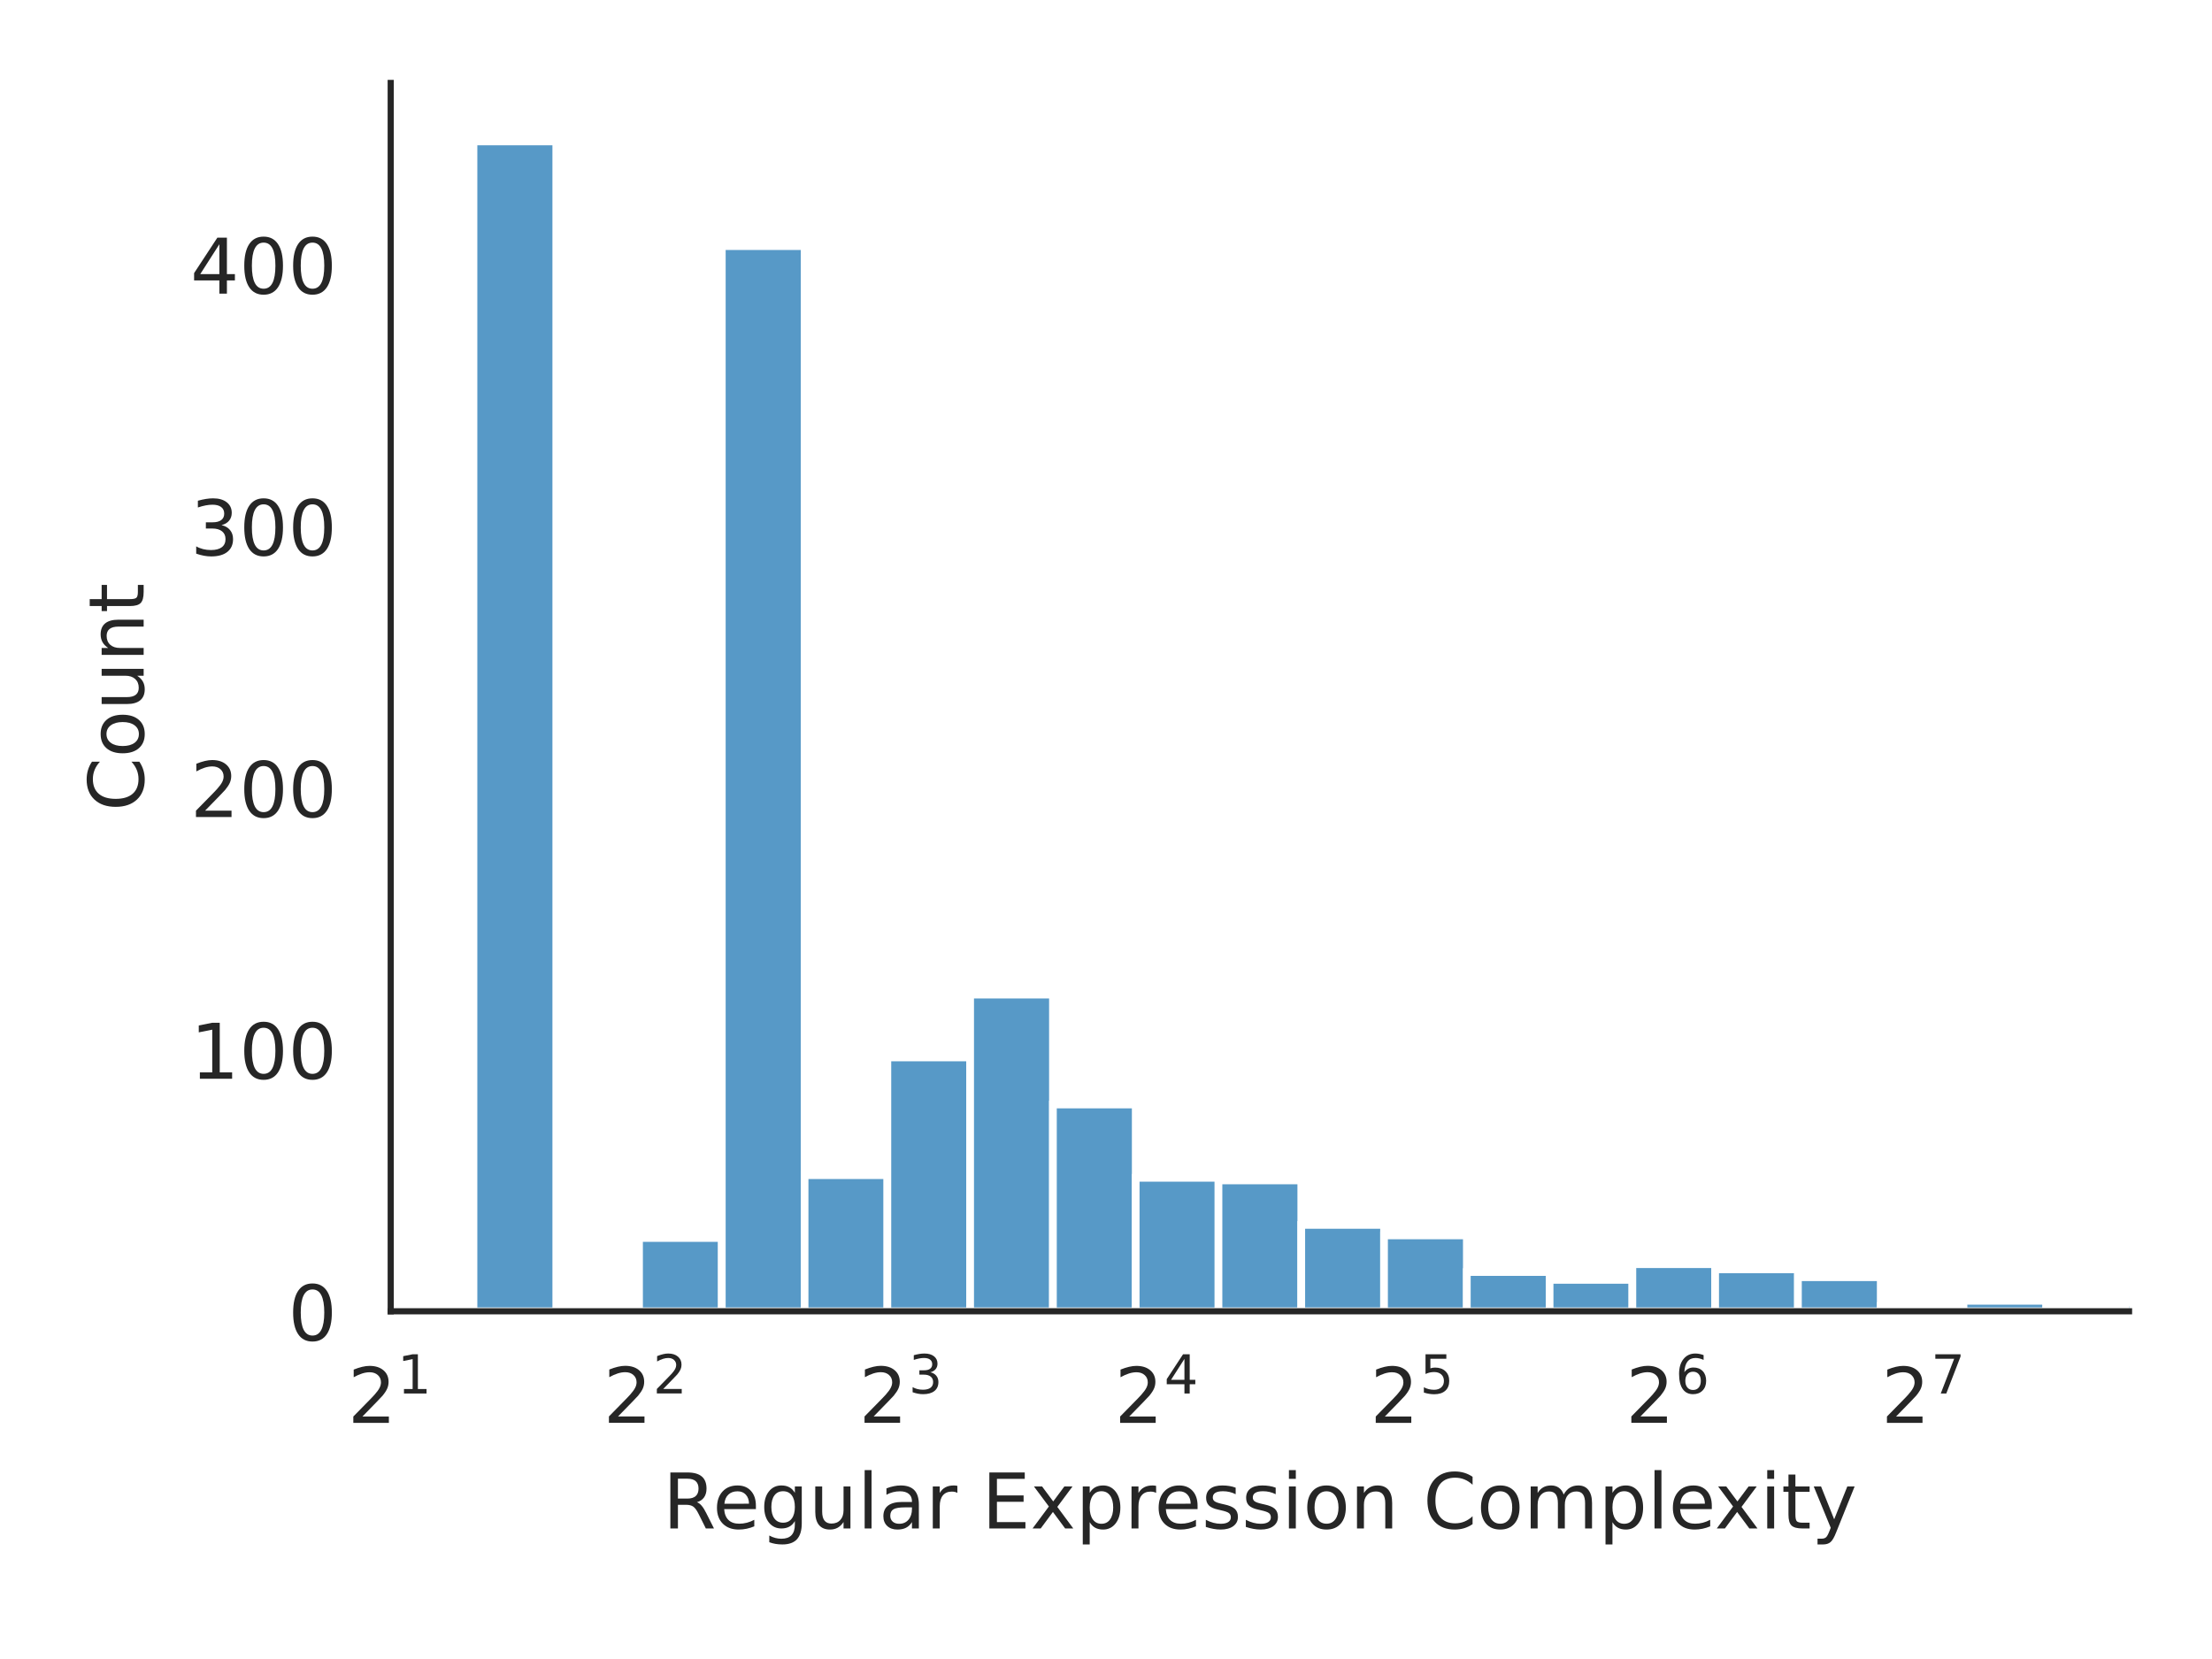
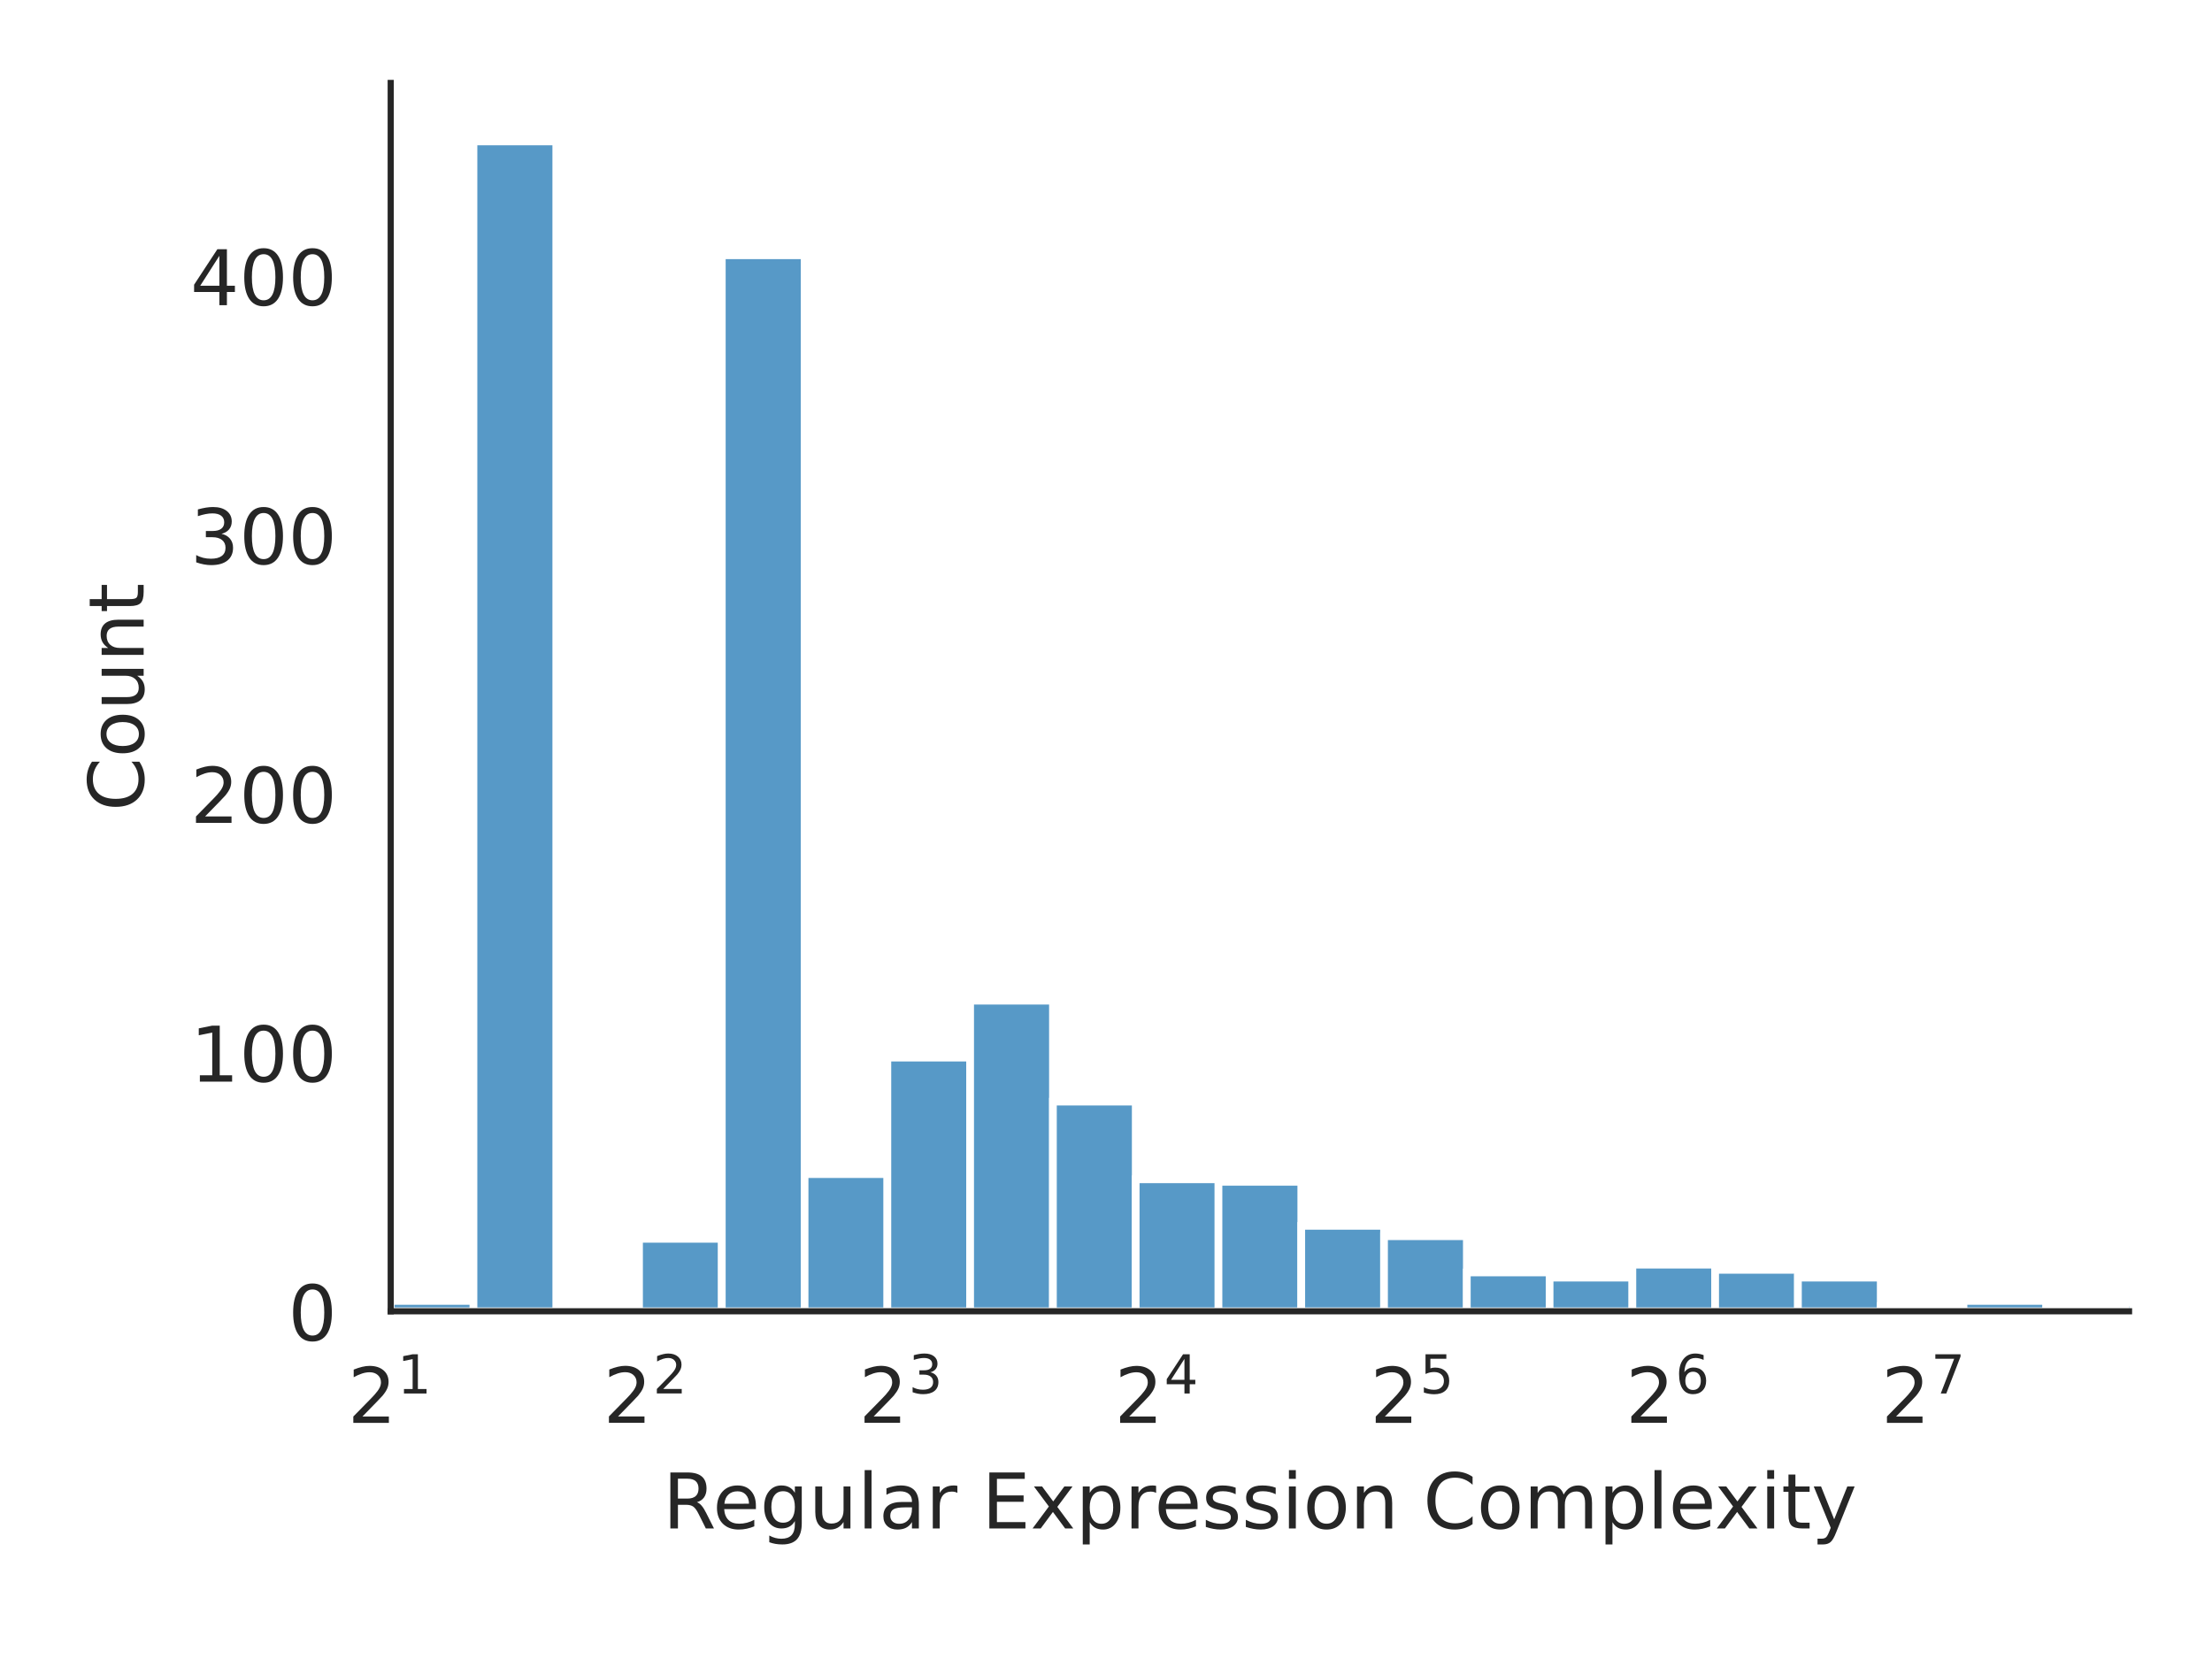
<svg xmlns="http://www.w3.org/2000/svg" xmlns:xlink="http://www.w3.org/1999/xlink" width="288pt" height="216pt" viewBox="0 0 288 216" version="1.1">
  <defs>
    <style type="text/css">*{stroke-linejoin: round; stroke-linecap: butt}</style>
  </defs>
  <g id="figure_1">
    <g id="patch_1">
      <path d="M 0 216  L 288 216  L 288 0  L 0 0  z " style="fill: #ffffff" />
    </g>
    <g id="axes_1">
      <g id="patch_2">
        <path d="M 50.87 170.728  L 277.2 170.728  L 277.2 10.8  L 50.87 10.8  z " style="fill: #ffffff" />
      </g>
      <g id="matplotlib.axis_1">
        <g id="xtick_1">
          <g id="text_1">
            <g style="fill: #262626" transform="translate(45.27 185.3264) scale(0.1 -0.1)">
              <defs>
                <path id="DejaVuSans-32" d="M 1228 531  L 3431 531  L 3431 0  L 469 0  L 469 531  Q 828 903 1448 1529  Q 2069 2156 2228 2338  Q 2531 2678 2651 2914  Q 2772 3150 2772 3378  Q 2772 3750 2511 3984  Q 2250 4219 1831 4219  Q 1534 4219 1204 4116  Q 875 4013 500 3803  L 500 4441  Q 881 4594 1212 4672  Q 1544 4750 1819 4750  Q 2544 4750 2975 4387  Q 3406 4025 3406 3419  Q 3406 3131 3298 2873  Q 3191 2616 2906 2266  Q 2828 2175 2409 1742  Q 1991 1309 1228 531  z " transform="scale(0.015625)" />
                <path id="DejaVuSans-31" d="M 794 531  L 1825 531  L 1825 4091  L 703 3866  L 703 4441  L 1819 4666  L 2450 4666  L 2450 531  L 3481 531  L 3481 0  L 794 0  L 794 531  z " transform="scale(0.015625)" />
              </defs>
              <use xlink:href="#DejaVuSans-32" transform="translate(0 0.684375)" />
              <use xlink:href="#DejaVuSans-31" transform="translate(64.58008 38.96563) scale(0.7)" />
            </g>
          </g>
        </g>
        <g id="xtick_2">
          <g id="text_2">
            <g style="fill: #262626" transform="translate(78.54942 185.3264) scale(0.1 -0.1)">
              <use xlink:href="#DejaVuSans-32" transform="translate(0 0.765625)" />
              <use xlink:href="#DejaVuSans-32" transform="translate(64.58008 39.04688) scale(0.7)" />
            </g>
          </g>
        </g>
        <g id="xtick_3">
          <g id="text_3">
            <g style="fill: #262626" transform="translate(111.8288 185.3264) scale(0.1 -0.1)">
              <defs>
                <path id="DejaVuSans-33" d="M 2597 2516  Q 3050 2419 3304 2112  Q 3559 1806 3559 1356  Q 3559 666 3084 287  Q 2609 -91 1734 -91  Q 1441 -91 1130 -33  Q 819 25 488 141  L 488 750  Q 750 597 1062 519  Q 1375 441 1716 441  Q 2309 441 2620 675  Q 2931 909 2931 1356  Q 2931 1769 2642 2001  Q 2353 2234 1838 2234  L 1294 2234  L 1294 2753  L 1863 2753  Q 2328 2753 2575 2939  Q 2822 3125 2822 3475  Q 2822 3834 2567 4026  Q 2313 4219 1838 4219  Q 1578 4219 1281 4162  Q 984 4106 628 3988  L 628 4550  Q 988 4650 1302 4700  Q 1616 4750 1894 4750  Q 2613 4750 3031 4423  Q 3450 4097 3450 3541  Q 3450 3153 3228 2886  Q 3006 2619 2597 2516  z " transform="scale(0.015625)" />
              </defs>
              <use xlink:href="#DejaVuSans-32" transform="translate(0 0.765625)" />
              <use xlink:href="#DejaVuSans-33" transform="translate(64.58008 39.04688) scale(0.7)" />
            </g>
          </g>
        </g>
        <g id="xtick_4">
          <g id="text_4">
            <g style="fill: #262626" transform="translate(145.1083 185.3264) scale(0.1 -0.1)">
              <defs>
                <path id="DejaVuSans-34" d="M 2419 4116  L 825 1625  L 2419 1625  L 2419 4116  z M 2253 4666  L 3047 4666  L 3047 1625  L 3713 1625  L 3713 1100  L 3047 1100  L 3047 0  L 2419 0  L 2419 1100  L 313 1100  L 313 1709  L 2253 4666  z " transform="scale(0.015625)" />
              </defs>
              <use xlink:href="#DejaVuSans-32" transform="translate(0 0.684375)" />
              <use xlink:href="#DejaVuSans-34" transform="translate(64.58008 38.96563) scale(0.7)" />
            </g>
          </g>
        </g>
        <g id="xtick_5">
          <g id="text_5">
            <g style="fill: #262626" transform="translate(178.3877 185.3264) scale(0.1 -0.1)">
              <defs>
                <path id="DejaVuSans-35" d="M 691 4666  L 3169 4666  L 3169 4134  L 1269 4134  L 1269 2991  Q 1406 3038 1543 3061  Q 1681 3084 1819 3084  Q 2600 3084 3056 2656  Q 3513 2228 3513 1497  Q 3513 744 3044 326  Q 2575 -91 1722 -91  Q 1428 -91 1123 -41  Q 819 9 494 109  L 494 744  Q 775 591 1075 516  Q 1375 441 1709 441  Q 2250 441 2565 725  Q 2881 1009 2881 1497  Q 2881 1984 2565 2268  Q 2250 2553 1709 2553  Q 1456 2553 1204 2497  Q 953 2441 691 2322  L 691 4666  z " transform="scale(0.015625)" />
              </defs>
              <use xlink:href="#DejaVuSans-32" transform="translate(0 0.684375)" />
              <use xlink:href="#DejaVuSans-35" transform="translate(64.58008 38.96563) scale(0.7)" />
            </g>
          </g>
        </g>
        <g id="xtick_6">
          <g id="text_6">
            <g style="fill: #262626" transform="translate(211.6671 185.3264) scale(0.1 -0.1)">
              <defs>
                <path id="DejaVuSans-36" d="M 2113 2584  Q 1688 2584 1439 2293  Q 1191 2003 1191 1497  Q 1191 994 1439 701  Q 1688 409 2113 409  Q 2538 409 2786 701  Q 3034 994 3034 1497  Q 3034 2003 2786 2293  Q 2538 2584 2113 2584  z M 3366 4563  L 3366 3988  Q 3128 4100 2886 4159  Q 2644 4219 2406 4219  Q 1781 4219 1451 3797  Q 1122 3375 1075 2522  Q 1259 2794 1537 2939  Q 1816 3084 2150 3084  Q 2853 3084 3261 2657  Q 3669 2231 3669 1497  Q 3669 778 3244 343  Q 2819 -91 2113 -91  Q 1303 -91 875 529  Q 447 1150 447 2328  Q 447 3434 972 4092  Q 1497 4750 2381 4750  Q 2619 4750 2861 4703  Q 3103 4656 3366 4563  z " transform="scale(0.015625)" />
              </defs>
              <use xlink:href="#DejaVuSans-32" transform="translate(0 0.765625)" />
              <use xlink:href="#DejaVuSans-36" transform="translate(64.58008 39.04688) scale(0.7)" />
            </g>
          </g>
        </g>
        <g id="xtick_7">
          <g id="text_7">
            <g style="fill: #262626" transform="translate(244.9465 185.3264) scale(0.1 -0.1)">
              <defs>
                <path id="DejaVuSans-37" d="M 525 4666  L 3525 4666  L 3525 4397  L 1831 0  L 1172 0  L 2766 4134  L 525 4134  L 525 4666  z " transform="scale(0.015625)" />
              </defs>
              <use xlink:href="#DejaVuSans-32" transform="translate(0 0.684375)" />
              <use xlink:href="#DejaVuSans-37" transform="translate(64.58008 38.96563) scale(0.7)" />
            </g>
          </g>
        </g>
        <g id="text_8">
          <g style="fill: #262626" transform="translate(86.29906 199.0046) scale(0.1 -0.1)">
            <defs>
              <path id="DejaVuSans-52" d="M 2841 2188  Q 3044 2119 3236 1894  Q 3428 1669 3622 1275  L 4263 0  L 3584 0  L 2988 1197  Q 2756 1666 2539 1819  Q 2322 1972 1947 1972  L 1259 1972  L 1259 0  L 628 0  L 628 4666  L 2053 4666  Q 2853 4666 3247 4331  Q 3641 3997 3641 3322  Q 3641 2881 3436 2590  Q 3231 2300 2841 2188  z M 1259 4147  L 1259 2491  L 2053 2491  Q 2509 2491 2742 2702  Q 2975 2913 2975 3322  Q 2975 3731 2742 3939  Q 2509 4147 2053 4147  L 1259 4147  z " transform="scale(0.015625)" />
              <path id="DejaVuSans-65" d="M 3597 1894  L 3597 1613  L 953 1613  Q 991 1019 1311 708  Q 1631 397 2203 397  Q 2534 397 2845 478  Q 3156 559 3463 722  L 3463 178  Q 3153 47 2828 -22  Q 2503 -91 2169 -91  Q 1331 -91 842 396  Q 353 884 353 1716  Q 353 2575 817 3079  Q 1281 3584 2069 3584  Q 2775 3584 3186 3129  Q 3597 2675 3597 1894  z M 3022 2063  Q 3016 2534 2758 2815  Q 2500 3097 2075 3097  Q 1594 3097 1305 2825  Q 1016 2553 972 2059  L 3022 2063  z " transform="scale(0.015625)" />
              <path id="DejaVuSans-67" d="M 2906 1791  Q 2906 2416 2648 2759  Q 2391 3103 1925 3103  Q 1463 3103 1205 2759  Q 947 2416 947 1791  Q 947 1169 1205 825  Q 1463 481 1925 481  Q 2391 481 2648 825  Q 2906 1169 2906 1791  z M 3481 434  Q 3481 -459 3084 -895  Q 2688 -1331 1869 -1331  Q 1566 -1331 1297 -1286  Q 1028 -1241 775 -1147  L 775 -588  Q 1028 -725 1275 -790  Q 1522 -856 1778 -856  Q 2344 -856 2625 -561  Q 2906 -266 2906 331  L 2906 616  Q 2728 306 2450 153  Q 2172 0 1784 0  Q 1141 0 747 490  Q 353 981 353 1791  Q 353 2603 747 3093  Q 1141 3584 1784 3584  Q 2172 3584 2450 3431  Q 2728 3278 2906 2969  L 2906 3500  L 3481 3500  L 3481 434  z " transform="scale(0.015625)" />
              <path id="DejaVuSans-75" d="M 544 1381  L 544 3500  L 1119 3500  L 1119 1403  Q 1119 906 1312 657  Q 1506 409 1894 409  Q 2359 409 2629 706  Q 2900 1003 2900 1516  L 2900 3500  L 3475 3500  L 3475 0  L 2900 0  L 2900 538  Q 2691 219 2414 64  Q 2138 -91 1772 -91  Q 1169 -91 856 284  Q 544 659 544 1381  z M 1991 3584  L 1991 3584  z " transform="scale(0.015625)" />
              <path id="DejaVuSans-6c" d="M 603 4863  L 1178 4863  L 1178 0  L 603 0  L 603 4863  z " transform="scale(0.015625)" />
              <path id="DejaVuSans-61" d="M 2194 1759  Q 1497 1759 1228 1600  Q 959 1441 959 1056  Q 959 750 1161 570  Q 1363 391 1709 391  Q 2188 391 2477 730  Q 2766 1069 2766 1631  L 2766 1759  L 2194 1759  z M 3341 1997  L 3341 0  L 2766 0  L 2766 531  Q 2569 213 2275 61  Q 1981 -91 1556 -91  Q 1019 -91 701 211  Q 384 513 384 1019  Q 384 1609 779 1909  Q 1175 2209 1959 2209  L 2766 2209  L 2766 2266  Q 2766 2663 2505 2880  Q 2244 3097 1772 3097  Q 1472 3097 1187 3025  Q 903 2953 641 2809  L 641 3341  Q 956 3463 1253 3523  Q 1550 3584 1831 3584  Q 2591 3584 2966 3190  Q 3341 2797 3341 1997  z " transform="scale(0.015625)" />
              <path id="DejaVuSans-72" d="M 2631 2963  Q 2534 3019 2420 3045  Q 2306 3072 2169 3072  Q 1681 3072 1420 2755  Q 1159 2438 1159 1844  L 1159 0  L 581 0  L 581 3500  L 1159 3500  L 1159 2956  Q 1341 3275 1631 3429  Q 1922 3584 2338 3584  Q 2397 3584 2469 3576  Q 2541 3569 2628 3553  L 2631 2963  z " transform="scale(0.015625)" />
              <path id="DejaVuSans-20" transform="scale(0.015625)" />
              <path id="DejaVuSans-45" d="M 628 4666  L 3578 4666  L 3578 4134  L 1259 4134  L 1259 2753  L 3481 2753  L 3481 2222  L 1259 2222  L 1259 531  L 3634 531  L 3634 0  L 628 0  L 628 4666  z " transform="scale(0.015625)" />
              <path id="DejaVuSans-78" d="M 3513 3500  L 2247 1797  L 3578 0  L 2900 0  L 1881 1375  L 863 0  L 184 0  L 1544 1831  L 300 3500  L 978 3500  L 1906 2253  L 2834 3500  L 3513 3500  z " transform="scale(0.015625)" />
              <path id="DejaVuSans-70" d="M 1159 525  L 1159 -1331  L 581 -1331  L 581 3500  L 1159 3500  L 1159 2969  Q 1341 3281 1617 3432  Q 1894 3584 2278 3584  Q 2916 3584 3314 3078  Q 3713 2572 3713 1747  Q 3713 922 3314 415  Q 2916 -91 2278 -91  Q 1894 -91 1617 61  Q 1341 213 1159 525  z M 3116 1747  Q 3116 2381 2855 2742  Q 2594 3103 2138 3103  Q 1681 3103 1420 2742  Q 1159 2381 1159 1747  Q 1159 1113 1420 752  Q 1681 391 2138 391  Q 2594 391 2855 752  Q 3116 1113 3116 1747  z " transform="scale(0.015625)" />
              <path id="DejaVuSans-73" d="M 2834 3397  L 2834 2853  Q 2591 2978 2328 3040  Q 2066 3103 1784 3103  Q 1356 3103 1142 2972  Q 928 2841 928 2578  Q 928 2378 1081 2264  Q 1234 2150 1697 2047  L 1894 2003  Q 2506 1872 2764 1633  Q 3022 1394 3022 966  Q 3022 478 2636 193  Q 2250 -91 1575 -91  Q 1294 -91 989 -36  Q 684 19 347 128  L 347 722  Q 666 556 975 473  Q 1284 391 1588 391  Q 1994 391 2212 530  Q 2431 669 2431 922  Q 2431 1156 2273 1281  Q 2116 1406 1581 1522  L 1381 1569  Q 847 1681 609 1914  Q 372 2147 372 2553  Q 372 3047 722 3315  Q 1072 3584 1716 3584  Q 2034 3584 2315 3537  Q 2597 3491 2834 3397  z " transform="scale(0.015625)" />
              <path id="DejaVuSans-69" d="M 603 3500  L 1178 3500  L 1178 0  L 603 0  L 603 3500  z M 603 4863  L 1178 4863  L 1178 4134  L 603 4134  L 603 4863  z " transform="scale(0.015625)" />
              <path id="DejaVuSans-6f" d="M 1959 3097  Q 1497 3097 1228 2736  Q 959 2375 959 1747  Q 959 1119 1226 758  Q 1494 397 1959 397  Q 2419 397 2687 759  Q 2956 1122 2956 1747  Q 2956 2369 2687 2733  Q 2419 3097 1959 3097  z M 1959 3584  Q 2709 3584 3137 3096  Q 3566 2609 3566 1747  Q 3566 888 3137 398  Q 2709 -91 1959 -91  Q 1206 -91 779 398  Q 353 888 353 1747  Q 353 2609 779 3096  Q 1206 3584 1959 3584  z " transform="scale(0.015625)" />
              <path id="DejaVuSans-6e" d="M 3513 2113  L 3513 0  L 2938 0  L 2938 2094  Q 2938 2591 2744 2837  Q 2550 3084 2163 3084  Q 1697 3084 1428 2787  Q 1159 2491 1159 1978  L 1159 0  L 581 0  L 581 3500  L 1159 3500  L 1159 2956  Q 1366 3272 1645 3428  Q 1925 3584 2291 3584  Q 2894 3584 3203 3211  Q 3513 2838 3513 2113  z " transform="scale(0.015625)" />
              <path id="DejaVuSans-43" d="M 4122 4306  L 4122 3641  Q 3803 3938 3442 4084  Q 3081 4231 2675 4231  Q 1875 4231 1450 3742  Q 1025 3253 1025 2328  Q 1025 1406 1450 917  Q 1875 428 2675 428  Q 3081 428 3442 575  Q 3803 722 4122 1019  L 4122 359  Q 3791 134 3420 21  Q 3050 -91 2638 -91  Q 1578 -91 968 557  Q 359 1206 359 2328  Q 359 3453 968 4101  Q 1578 4750 2638 4750  Q 3056 4750 3426 4639  Q 3797 4528 4122 4306  z " transform="scale(0.015625)" />
              <path id="DejaVuSans-6d" d="M 3328 2828  Q 3544 3216 3844 3400  Q 4144 3584 4550 3584  Q 5097 3584 5394 3201  Q 5691 2819 5691 2113  L 5691 0  L 5113 0  L 5113 2094  Q 5113 2597 4934 2840  Q 4756 3084 4391 3084  Q 3944 3084 3684 2787  Q 3425 2491 3425 1978  L 3425 0  L 2847 0  L 2847 2094  Q 2847 2600 2669 2842  Q 2491 3084 2119 3084  Q 1678 3084 1418 2786  Q 1159 2488 1159 1978  L 1159 0  L 581 0  L 581 3500  L 1159 3500  L 1159 2956  Q 1356 3278 1631 3431  Q 1906 3584 2284 3584  Q 2666 3584 2933 3390  Q 3200 3197 3328 2828  z " transform="scale(0.015625)" />
              <path id="DejaVuSans-74" d="M 1172 4494  L 1172 3500  L 2356 3500  L 2356 3053  L 1172 3053  L 1172 1153  Q 1172 725 1289 603  Q 1406 481 1766 481  L 2356 481  L 2356 0  L 1766 0  Q 1100 0 847 248  Q 594 497 594 1153  L 594 3053  L 172 3053  L 172 3500  L 594 3500  L 594 4494  L 1172 4494  z " transform="scale(0.015625)" />
              <path id="DejaVuSans-79" d="M 2059 -325  Q 1816 -950 1584 -1140  Q 1353 -1331 966 -1331  L 506 -1331  L 506 -850  L 844 -850  Q 1081 -850 1212 -737  Q 1344 -625 1503 -206  L 1606 56  L 191 3500  L 800 3500  L 1894 763  L 2988 3500  L 3597 3500  L 2059 -325  z " transform="scale(0.015625)" />
            </defs>
            <use xlink:href="#DejaVuSans-52" />
-             <use xlink:href="#DejaVuSans-65" x="64.982" />
-             <use xlink:href="#DejaVuSans-67" x="126.506" />
-             <use xlink:href="#DejaVuSans-75" x="189.982" />
-             <use xlink:href="#DejaVuSans-6c" x="253.361" />
-             <use xlink:href="#DejaVuSans-61" x="281.145" />
-             <use xlink:href="#DejaVuSans-72" x="342.424" />
-             <use xlink:href="#DejaVuSans-20" x="383.537" />
-             <use xlink:href="#DejaVuSans-45" x="415.324" />
-             <use xlink:href="#DejaVuSans-78" x="478.508" />
-             <use xlink:href="#DejaVuSans-70" x="537.688" />
-             <use xlink:href="#DejaVuSans-72" x="601.164" />
-             <use xlink:href="#DejaVuSans-65" x="640.027" />
-             <use xlink:href="#DejaVuSans-73" x="701.551" />
-             <use xlink:href="#DejaVuSans-73" x="753.65" />
-             <use xlink:href="#DejaVuSans-69" x="805.75" />
-             <use xlink:href="#DejaVuSans-6f" x="833.533" />
-             <use xlink:href="#DejaVuSans-6e" x="894.715" />
-             <use xlink:href="#DejaVuSans-20" x="958.094" />
-             <use xlink:href="#DejaVuSans-43" x="989.881" />
-             <use xlink:href="#DejaVuSans-6f" x="1059.705" />
-             <use xlink:href="#DejaVuSans-6d" x="1120.887" />
-             <use xlink:href="#DejaVuSans-70" x="1218.299" />
-             <use xlink:href="#DejaVuSans-6c" x="1281.775" />
-             <use xlink:href="#DejaVuSans-65" x="1309.559" />
-             <use xlink:href="#DejaVuSans-78" x="1369.332" />
-             <use xlink:href="#DejaVuSans-69" x="1428.512" />
-             <use xlink:href="#DejaVuSans-74" x="1456.295" />
-             <use xlink:href="#DejaVuSans-79" x="1495.504" />
+             <use xlink:href="#DejaVuSans-65" transform="translate(64.98242 0)" />
+             <use xlink:href="#DejaVuSans-67" transform="translate(126.5059 0)" />
+             <use xlink:href="#DejaVuSans-75" transform="translate(189.9824 0)" />
+             <use xlink:href="#DejaVuSans-6c" transform="translate(253.3613 0)" />
+             <use xlink:href="#DejaVuSans-61" transform="translate(281.1445 0)" />
+             <use xlink:href="#DejaVuSans-72" transform="translate(342.4238 0)" />
+             <use xlink:href="#DejaVuSans-20" transform="translate(383.5371 0)" />
+             <use xlink:href="#DejaVuSans-45" transform="translate(415.3242 0)" />
+             <use xlink:href="#DejaVuSans-78" transform="translate(478.5078 0)" />
+             <use xlink:href="#DejaVuSans-70" transform="translate(537.6875 0)" />
+             <use xlink:href="#DejaVuSans-72" transform="translate(601.1641 0)" />
+             <use xlink:href="#DejaVuSans-65" transform="translate(640.0273 0)" />
+             <use xlink:href="#DejaVuSans-73" transform="translate(701.5508 0)" />
+             <use xlink:href="#DejaVuSans-73" transform="translate(753.6504 0)" />
+             <use xlink:href="#DejaVuSans-69" transform="translate(805.75 0)" />
+             <use xlink:href="#DejaVuSans-6f" transform="translate(833.5332 0)" />
+             <use xlink:href="#DejaVuSans-6e" transform="translate(894.7148 0)" />
+             <use xlink:href="#DejaVuSans-20" transform="translate(958.0938 0)" />
+             <use xlink:href="#DejaVuSans-43" transform="translate(989.8809 0)" />
+             <use xlink:href="#DejaVuSans-6f" transform="translate(1059.705 0)" />
+             <use xlink:href="#DejaVuSans-6d" transform="translate(1120.887 0)" />
+             <use xlink:href="#DejaVuSans-70" transform="translate(1218.299 0)" />
+             <use xlink:href="#DejaVuSans-6c" transform="translate(1281.775 0)" />
+             <use xlink:href="#DejaVuSans-65" transform="translate(1309.559 0)" />
+             <use xlink:href="#DejaVuSans-78" transform="translate(1369.332 0)" />
+             <use xlink:href="#DejaVuSans-69" transform="translate(1428.512 0)" />
+             <use xlink:href="#DejaVuSans-74" transform="translate(1456.295 0)" />
+             <use xlink:href="#DejaVuSans-79" transform="translate(1495.504 0)" />
          </g>
        </g>
      </g>
      <g id="matplotlib.axis_2">
        <g id="ytick_1">
          <g id="text_9">
            <g style="fill: #262626" transform="translate(37.5075 174.5272) scale(0.1 -0.1)">
              <defs>
                <path id="DejaVuSans-30" d="M 2034 4250  Q 1547 4250 1301 3770  Q 1056 3291 1056 2328  Q 1056 1369 1301 889  Q 1547 409 2034 409  Q 2525 409 2770 889  Q 3016 1369 3016 2328  Q 3016 3291 2770 3770  Q 2525 4250 2034 4250  z M 2034 4750  Q 2819 4750 3233 4129  Q 3647 3509 3647 2328  Q 3647 1150 3233 529  Q 2819 -91 2034 -91  Q 1250 -91 836 529  Q 422 1150 422 2328  Q 422 3509 836 4129  Q 1250 4750 2034 4750  z " transform="scale(0.015625)" />
              </defs>
              <use xlink:href="#DejaVuSans-30" />
            </g>
          </g>
        </g>
        <g id="ytick_2">
          <g id="text_10">
-             <g style="fill: #262626" transform="translate(24.7825 140.4529) scale(0.1 -0.1)">
+             <g style="fill: #262626" transform="translate(24.7825 140.8298) scale(0.1 -0.1)">
              <use xlink:href="#DejaVuSans-31" />
-               <use xlink:href="#DejaVuSans-30" x="63.623" />
-               <use xlink:href="#DejaVuSans-30" x="127.246" />
+               <use xlink:href="#DejaVuSans-30" transform="translate(63.62305 0)" />
+               <use xlink:href="#DejaVuSans-30" transform="translate(127.2461 0)" />
            </g>
          </g>
        </g>
        <g id="ytick_3">
          <g id="text_11">
-             <g style="fill: #262626" transform="translate(24.7825 106.3785) scale(0.1 -0.1)">
+             <g style="fill: #262626" transform="translate(24.7825 107.1324) scale(0.1 -0.1)">
              <use xlink:href="#DejaVuSans-32" />
-               <use xlink:href="#DejaVuSans-30" x="63.623" />
-               <use xlink:href="#DejaVuSans-30" x="127.246" />
+               <use xlink:href="#DejaVuSans-30" transform="translate(63.62305 0)" />
+               <use xlink:href="#DejaVuSans-30" transform="translate(127.2461 0)" />
            </g>
          </g>
        </g>
        <g id="ytick_4">
          <g id="text_12">
-             <g style="fill: #262626" transform="translate(24.7825 72.30414) scale(0.1 -0.1)">
+             <g style="fill: #262626" transform="translate(24.7825 73.43493) scale(0.1 -0.1)">
              <use xlink:href="#DejaVuSans-33" />
-               <use xlink:href="#DejaVuSans-30" x="63.623" />
-               <use xlink:href="#DejaVuSans-30" x="127.246" />
+               <use xlink:href="#DejaVuSans-30" transform="translate(63.62305 0)" />
+               <use xlink:href="#DejaVuSans-30" transform="translate(127.2461 0)" />
            </g>
          </g>
        </g>
        <g id="ytick_5">
          <g id="text_13">
-             <g style="fill: #262626" transform="translate(24.7825 38.22979) scale(0.1 -0.1)">
+             <g style="fill: #262626" transform="translate(24.7825 39.7375) scale(0.1 -0.1)">
              <use xlink:href="#DejaVuSans-34" />
-               <use xlink:href="#DejaVuSans-30" x="63.623" />
-               <use xlink:href="#DejaVuSans-30" x="127.246" />
+               <use xlink:href="#DejaVuSans-30" transform="translate(63.62305 0)" />
+               <use xlink:href="#DejaVuSans-30" transform="translate(127.2461 0)" />
            </g>
          </g>
        </g>
        <g id="text_14">
          <g style="fill: #262626" transform="translate(18.70281 105.6124) rotate(-90) scale(0.1 -0.1)">
            <use xlink:href="#DejaVuSans-43" />
-             <use xlink:href="#DejaVuSans-6f" x="69.824" />
-             <use xlink:href="#DejaVuSans-75" x="131.006" />
-             <use xlink:href="#DejaVuSans-6e" x="194.385" />
-             <use xlink:href="#DejaVuSans-74" x="257.764" />
+             <use xlink:href="#DejaVuSans-6f" transform="translate(69.82422 0)" />
+             <use xlink:href="#DejaVuSans-75" transform="translate(131.0059 0)" />
+             <use xlink:href="#DejaVuSans-6e" transform="translate(194.3848 0)" />
+             <use xlink:href="#DejaVuSans-74" transform="translate(257.7637 0)" />
          </g>
        </g>
      </g>
      <g id="patch_3">
-         <path d="M 50.87 170.728  L 61.648 170.728  L 61.648 170.047  L 50.87 170.047  z " clip-path="url(#p1a9a3361ee)" style="fill: #1f77b4; fill-opacity: 0.75; stroke: #ffffff; stroke-linejoin: miter" />
+         <path d="M 50.87 170.728  L 61.648 170.728  L 61.648 169.38  L 50.87 169.38  z " clip-path="url(#p1a9a3361ee)" style="fill: #1f77b4; fill-opacity: 0.75; stroke: #ffffff; stroke-linejoin: miter" />
      </g>
      <g id="patch_4">
        <path d="M 61.648 170.728  L 72.425 170.728  L 72.425 18.416  L 61.648 18.416  z " clip-path="url(#p1a9a3361ee)" style="fill: #1f77b4; fill-opacity: 0.75; stroke: #ffffff; stroke-linejoin: miter" />
      </g>
      <g id="patch_5">
        <path d="M 72.425 170.728  L 83.203 170.728  L 83.203 170.728  L 72.425 170.728  z " clip-path="url(#p1a9a3361ee)" style="fill: #1f77b4; fill-opacity: 0.75; stroke: #ffffff; stroke-linejoin: miter" />
      </g>
      <g id="patch_6">
-         <path d="M 83.203 170.728  L 93.98 170.728  L 93.98 161.187  L 83.203 161.187  z " clip-path="url(#p1a9a3361ee)" style="fill: #1f77b4; fill-opacity: 0.75; stroke: #ffffff; stroke-linejoin: miter" />
+         <path d="M 83.203 170.728  L 93.98 170.728  L 93.98 161.293  L 83.203 161.293  z " clip-path="url(#p1a9a3361ee)" style="fill: #1f77b4; fill-opacity: 0.75; stroke: #ffffff; stroke-linejoin: miter" />
      </g>
      <g id="patch_7">
-         <path d="M 93.98 170.728  L 104.758 170.728  L 104.758 32.045  L 93.98 32.045  z " clip-path="url(#p1a9a3361ee)" style="fill: #1f77b4; fill-opacity: 0.75; stroke: #ffffff; stroke-linejoin: miter" />
+         <path d="M 93.98 170.728  L 104.758 170.728  L 104.758 33.242  L 93.98 33.242  z " clip-path="url(#p1a9a3361ee)" style="fill: #1f77b4; fill-opacity: 0.75; stroke: #ffffff; stroke-linejoin: miter" />
      </g>
      <g id="patch_8">
-         <path d="M 104.758 170.728  L 115.536 170.728  L 115.536 153.009  L 104.758 153.009  z " clip-path="url(#p1a9a3361ee)" style="fill: #1f77b4; fill-opacity: 0.75; stroke: #ffffff; stroke-linejoin: miter" />
+         <path d="M 104.758 170.728  L 115.536 170.728  L 115.536 152.868  L 104.758 152.868  z " clip-path="url(#p1a9a3361ee)" style="fill: #1f77b4; fill-opacity: 0.75; stroke: #ffffff; stroke-linejoin: miter" />
      </g>
      <g id="patch_9">
-         <path d="M 115.536 170.728  L 126.313 170.728  L 126.313 137.676  L 115.536 137.676  z " clip-path="url(#p1a9a3361ee)" style="fill: #1f77b4; fill-opacity: 0.75; stroke: #ffffff; stroke-linejoin: miter" />
+         <path d="M 115.536 170.728  L 126.313 170.728  L 126.313 137.705  L 115.536 137.705  z " clip-path="url(#p1a9a3361ee)" style="fill: #1f77b4; fill-opacity: 0.75; stroke: #ffffff; stroke-linejoin: miter" />
      </g>
      <g id="patch_10">
-         <path d="M 126.313 170.728  L 137.091 170.728  L 137.091 129.498  L 126.313 129.498  z " clip-path="url(#p1a9a3361ee)" style="fill: #1f77b4; fill-opacity: 0.75; stroke: #ffffff; stroke-linejoin: miter" />
+         <path d="M 126.313 170.728  L 137.091 170.728  L 137.091 130.291  L 126.313 130.291  z " clip-path="url(#p1a9a3361ee)" style="fill: #1f77b4; fill-opacity: 0.75; stroke: #ffffff; stroke-linejoin: miter" />
      </g>
      <g id="patch_11">
-         <path d="M 137.091 170.728  L 147.869 170.728  L 147.869 143.809  L 137.091 143.809  z " clip-path="url(#p1a9a3361ee)" style="fill: #1f77b4; fill-opacity: 0.75; stroke: #ffffff; stroke-linejoin: miter" />
+         <path d="M 137.091 170.728  L 147.869 170.728  L 147.869 143.433  L 137.091 143.433  z " clip-path="url(#p1a9a3361ee)" style="fill: #1f77b4; fill-opacity: 0.75; stroke: #ffffff; stroke-linejoin: miter" />
      </g>
      <g id="patch_12">
-         <path d="M 147.869 170.728  L 158.646 170.728  L 158.646 153.35  L 147.869 153.35  z " clip-path="url(#p1a9a3361ee)" style="fill: #1f77b4; fill-opacity: 0.75; stroke: #ffffff; stroke-linejoin: miter" />
+         <path d="M 147.869 170.728  L 158.646 170.728  L 158.646 153.542  L 147.869 153.542  z " clip-path="url(#p1a9a3361ee)" style="fill: #1f77b4; fill-opacity: 0.75; stroke: #ffffff; stroke-linejoin: miter" />
      </g>
      <g id="patch_13">
-         <path d="M 158.646 170.728  L 169.424 170.728  L 169.424 153.691  L 158.646 153.691  z " clip-path="url(#p1a9a3361ee)" style="fill: #1f77b4; fill-opacity: 0.75; stroke: #ffffff; stroke-linejoin: miter" />
+         <path d="M 158.646 170.728  L 169.424 170.728  L 169.424 153.879  L 158.646 153.879  z " clip-path="url(#p1a9a3361ee)" style="fill: #1f77b4; fill-opacity: 0.75; stroke: #ffffff; stroke-linejoin: miter" />
      </g>
      <g id="patch_14">
-         <path d="M 169.424 170.728  L 180.201 170.728  L 180.201 159.483  L 169.424 159.483  z " clip-path="url(#p1a9a3361ee)" style="fill: #1f77b4; fill-opacity: 0.75; stroke: #ffffff; stroke-linejoin: miter" />
+         <path d="M 169.424 170.728  L 180.201 170.728  L 180.201 159.608  L 169.424 159.608  z " clip-path="url(#p1a9a3361ee)" style="fill: #1f77b4; fill-opacity: 0.75; stroke: #ffffff; stroke-linejoin: miter" />
      </g>
      <g id="patch_15">
-         <path d="M 180.201 170.728  L 190.979 170.728  L 190.979 160.846  L 180.201 160.846  z " clip-path="url(#p1a9a3361ee)" style="fill: #1f77b4; fill-opacity: 0.75; stroke: #ffffff; stroke-linejoin: miter" />
+         <path d="M 180.201 170.728  L 190.979 170.728  L 190.979 160.956  L 180.201 160.956  z " clip-path="url(#p1a9a3361ee)" style="fill: #1f77b4; fill-opacity: 0.75; stroke: #ffffff; stroke-linejoin: miter" />
      </g>
      <g id="patch_16">
-         <path d="M 190.979 170.728  L 201.757 170.728  L 201.757 165.617  L 190.979 165.617  z " clip-path="url(#p1a9a3361ee)" style="fill: #1f77b4; fill-opacity: 0.75; stroke: #ffffff; stroke-linejoin: miter" />
+         <path d="M 190.979 170.728  L 201.757 170.728  L 201.757 165.673  L 190.979 165.673  z " clip-path="url(#p1a9a3361ee)" style="fill: #1f77b4; fill-opacity: 0.75; stroke: #ffffff; stroke-linejoin: miter" />
      </g>
      <g id="patch_17">
-         <path d="M 201.757 170.728  L 212.534 170.728  L 212.534 166.639  L 201.757 166.639  z " clip-path="url(#p1a9a3361ee)" style="fill: #1f77b4; fill-opacity: 0.75; stroke: #ffffff; stroke-linejoin: miter" />
+         <path d="M 201.757 170.728  L 212.534 170.728  L 212.534 166.347  L 201.757 166.347  z " clip-path="url(#p1a9a3361ee)" style="fill: #1f77b4; fill-opacity: 0.75; stroke: #ffffff; stroke-linejoin: miter" />
      </g>
      <g id="patch_18">
-         <path d="M 212.534 170.728  L 223.312 170.728  L 223.312 164.595  L 212.534 164.595  z " clip-path="url(#p1a9a3361ee)" style="fill: #1f77b4; fill-opacity: 0.75; stroke: #ffffff; stroke-linejoin: miter" />
+         <path d="M 212.534 170.728  L 223.312 170.728  L 223.312 164.662  L 212.534 164.662  z " clip-path="url(#p1a9a3361ee)" style="fill: #1f77b4; fill-opacity: 0.75; stroke: #ffffff; stroke-linejoin: miter" />
      </g>
      <g id="patch_19">
-         <path d="M 223.312 170.728  L 234.09 170.728  L 234.09 165.276  L 223.312 165.276  z " clip-path="url(#p1a9a3361ee)" style="fill: #1f77b4; fill-opacity: 0.75; stroke: #ffffff; stroke-linejoin: miter" />
+         <path d="M 223.312 170.728  L 234.09 170.728  L 234.09 165.336  L 223.312 165.336  z " clip-path="url(#p1a9a3361ee)" style="fill: #1f77b4; fill-opacity: 0.75; stroke: #ffffff; stroke-linejoin: miter" />
      </g>
      <g id="patch_20">
-         <path d="M 234.09 170.728  L 244.867 170.728  L 244.867 166.298  L 234.09 166.298  z " clip-path="url(#p1a9a3361ee)" style="fill: #1f77b4; fill-opacity: 0.75; stroke: #ffffff; stroke-linejoin: miter" />
+         <path d="M 234.09 170.728  L 244.867 170.728  L 244.867 166.347  L 234.09 166.347  z " clip-path="url(#p1a9a3361ee)" style="fill: #1f77b4; fill-opacity: 0.75; stroke: #ffffff; stroke-linejoin: miter" />
      </g>
      <g id="patch_21">
-         <path d="M 244.867 170.728  L 255.645 170.728  L 255.645 170.047  L 244.867 170.047  z " clip-path="url(#p1a9a3361ee)" style="fill: #1f77b4; fill-opacity: 0.75; stroke: #ffffff; stroke-linejoin: miter" />
+         <path d="M 244.867 170.728  L 255.645 170.728  L 255.645 170.054  L 244.867 170.054  z " clip-path="url(#p1a9a3361ee)" style="fill: #1f77b4; fill-opacity: 0.75; stroke: #ffffff; stroke-linejoin: miter" />
      </g>
      <g id="patch_22">
-         <path d="M 255.645 170.728  L 266.422 170.728  L 266.422 169.365  L 255.645 169.365  z " clip-path="url(#p1a9a3361ee)" style="fill: #1f77b4; fill-opacity: 0.75; stroke: #ffffff; stroke-linejoin: miter" />
+         <path d="M 255.645 170.728  L 266.422 170.728  L 266.422 169.38  L 255.645 169.38  z " clip-path="url(#p1a9a3361ee)" style="fill: #1f77b4; fill-opacity: 0.75; stroke: #ffffff; stroke-linejoin: miter" />
      </g>
      <g id="patch_23">
-         <path d="M 266.422 170.728  L 277.2 170.728  L 277.2 170.047  L 266.422 170.047  z " clip-path="url(#p1a9a3361ee)" style="fill: #1f77b4; fill-opacity: 0.75; stroke: #ffffff; stroke-linejoin: miter" />
+         <path d="M 266.422 170.728  L 277.2 170.728  L 277.2 170.054  L 266.422 170.054  z " clip-path="url(#p1a9a3361ee)" style="fill: #1f77b4; fill-opacity: 0.75; stroke: #ffffff; stroke-linejoin: miter" />
      </g>
      <g id="patch_24">
        <path d="M 50.87 170.728  L 50.87 10.8  " style="fill: none; stroke: #262626; stroke-width: 0.8; stroke-linejoin: miter; stroke-linecap: square" />
      </g>
      <g id="patch_25">
        <path d="M 50.87 170.728  L 277.2 170.728  " style="fill: none; stroke: #262626; stroke-width: 0.8; stroke-linejoin: miter; stroke-linecap: square" />
      </g>
    </g>
  </g>
  <defs>
    <clipPath id="p1a9a3361ee">
      <rect x="50.87" y="10.8" width="226.33" height="159.928" />
    </clipPath>
  </defs>
</svg>
